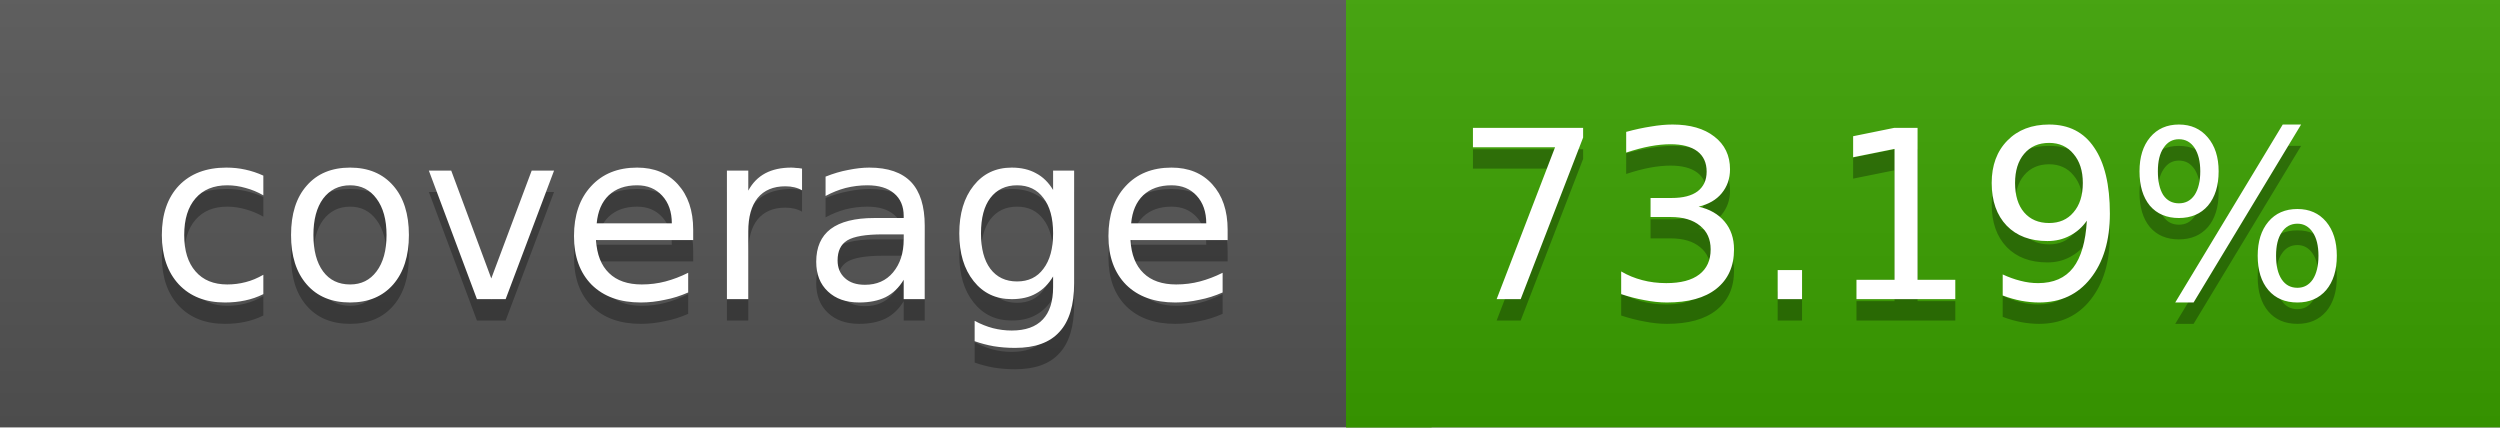
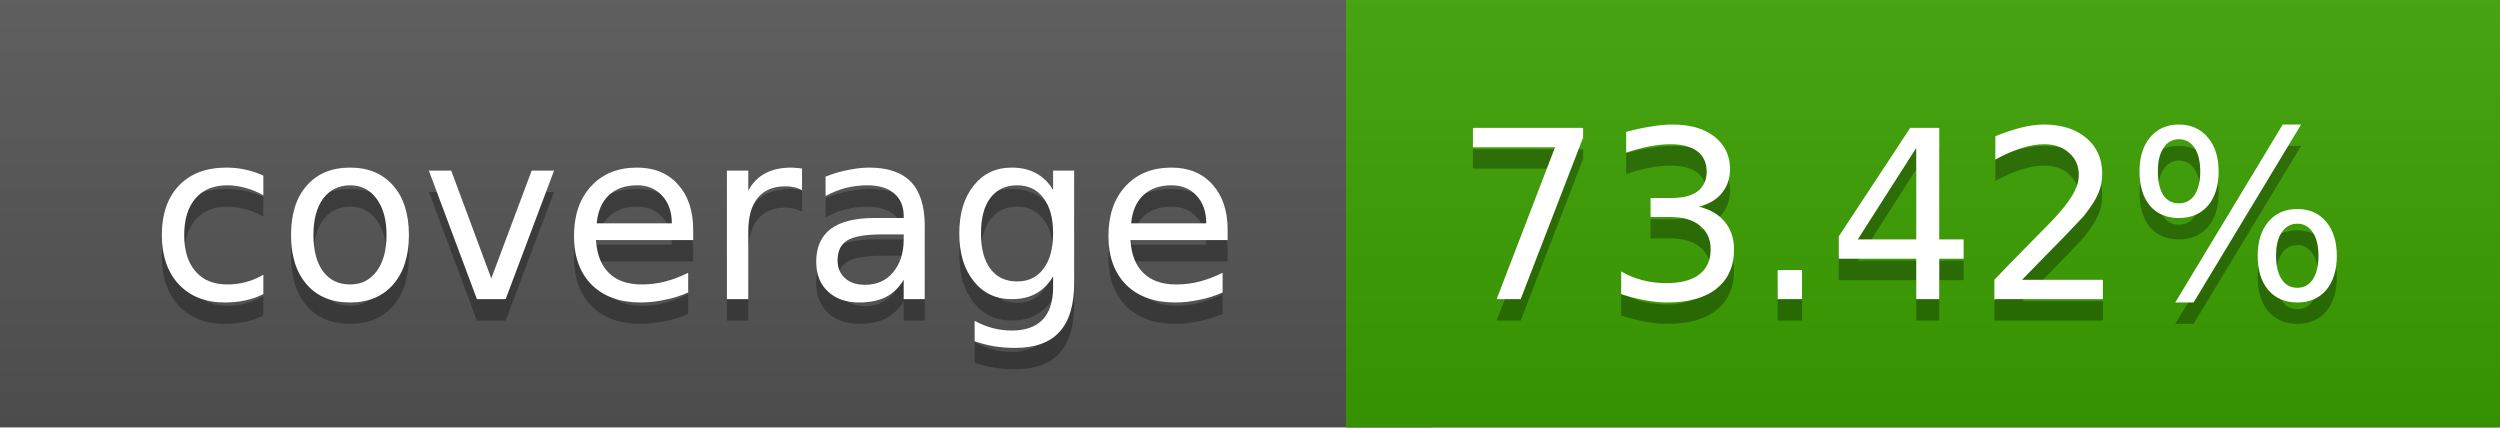
<svg xmlns="http://www.w3.org/2000/svg" width="117" height="20">
  <linearGradient id="a" x2="0" y2="100%">
    <stop offset="0" stop-color="#bbb" stop-opacity=".1" />
    <stop offset="1" stop-opacity=".1" />
  </linearGradient>
  <rect rx="0" width="117" height="20" fill="#555" />
  <rect rx="0" x="63" width="54" height="20" fill="#3ba200" />
  <path fill="#3ba200" d="M63 0h4v20h-4z" />
  <rect rx="0" width="117" height="20" fill="url(#a)" />
  <g fill="#fff" text-anchor="middle" font-family="DejaVu Sans,Verdana,Geneva,sans-serif" font-size="11">
    <text x="32.5" y="15" fill="#010101" fill-opacity=".3">coverage</text>
    <text x="32.5" y="14">coverage</text>
-     <text x="89" y="15" fill="#010101" fill-opacity=".3">73.19%</text>
-     <text x="89" y="14">73.19%</text>
+     <text x="89" y="15" fill="#010101" fill-opacity=".3">73.42%</text>
+     <text x="89" y="14">73.42%</text>
  </g>
</svg>
